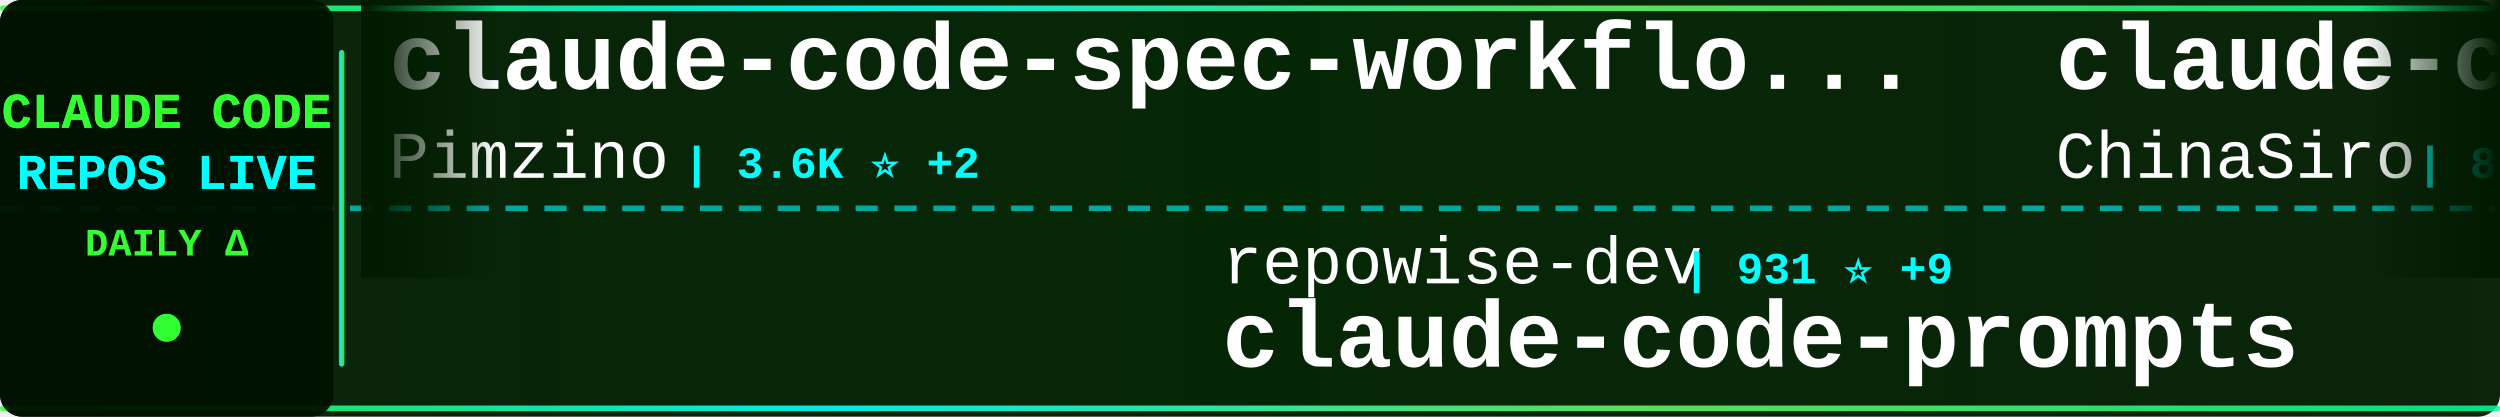
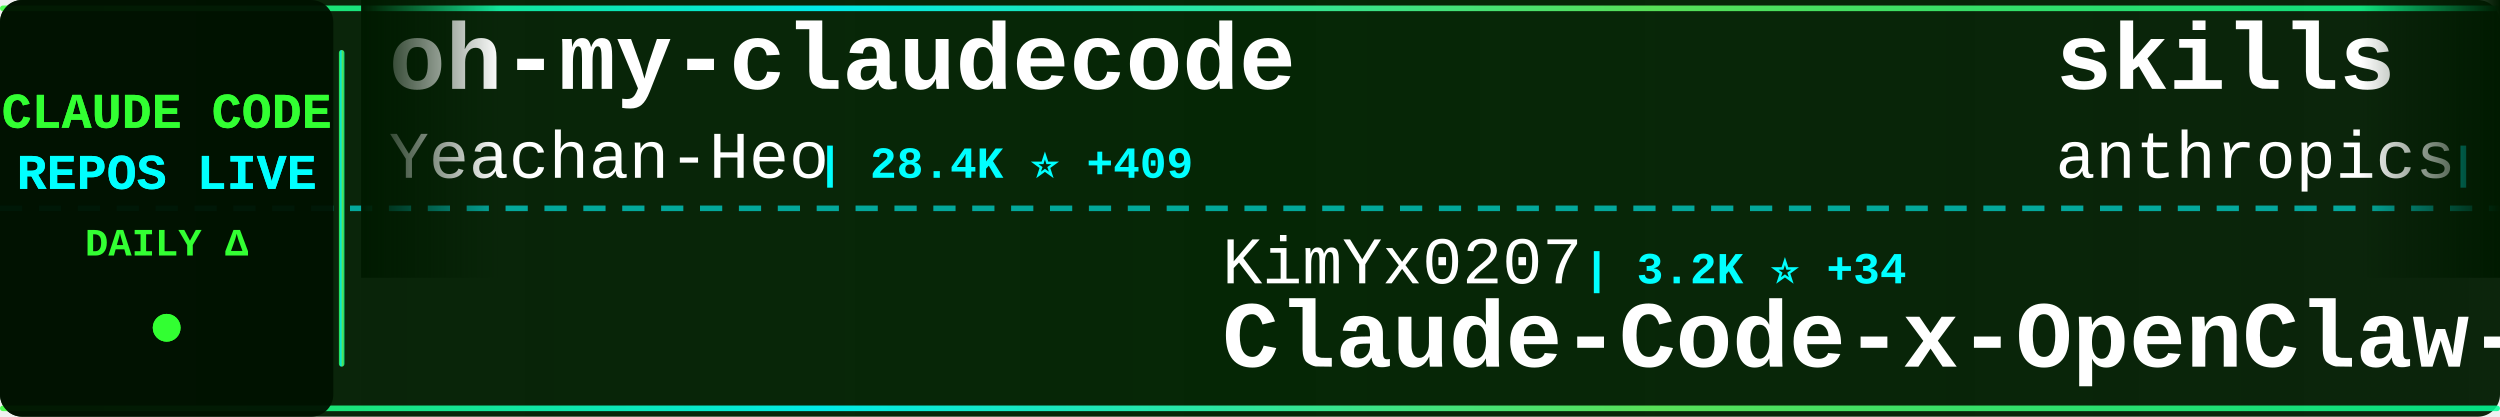
<svg xmlns="http://www.w3.org/2000/svg" width="900" height="150">
  <defs>
    <linearGradient id="tickerBg" x1="0%" y1="0%" x2="100%" y2="0%">
      <stop offset="0%" style="stop-color:#001a00;stop-opacity:0.95" />
      <stop offset="50%" style="stop-color:#002200;stop-opacity:0.98" />
      <stop offset="100%" style="stop-color:#001a00;stop-opacity:0.95" />
    </linearGradient>
    <linearGradient id="borderGrad" x1="0%" y1="0%" x2="100%" y2="0%">
      <stop offset="0%" style="stop-color:#33ff33;stop-opacity:0.85">
        <animate attributeName="stop-opacity" values="0.85;1;0.85" dur="2s" repeatCount="indefinite" />
      </stop>
      <stop offset="33%" style="stop-color:#00ffff;stop-opacity:0.9">
        <animate attributeName="stop-opacity" values="0.9;1;0.9" dur="2.2s" repeatCount="indefinite" />
      </stop>
      <stop offset="66%" style="stop-color:#66ff66;stop-opacity:0.85">
        <animate attributeName="stop-opacity" values="0.85;1;0.85" dur="1.8s" repeatCount="indefinite" />
      </stop>
      <stop offset="100%" style="stop-color:#00ff99;stop-opacity:0.85">
        <animate attributeName="stop-opacity" values="0.85;1;0.85" dur="2s" repeatCount="indefinite" />
      </stop>
    </linearGradient>
    <filter id="textGlow">
      <feGaussianBlur stdDeviation="0.1" result="coloredBlur" />
      <feMerge>
        <feMergeNode in="coloredBlur" />
        <feMergeNode in="SourceGraphic" />
      </feMerge>
    </filter>
    <filter id="metricGlow">
      <feGaussianBlur stdDeviation="0.2" result="coloredBlur" />
      <feMerge>
        <feMergeNode in="coloredBlur" />
        <feMergeNode in="SourceGraphic" />
      </feMerge>
    </filter>
    <linearGradient id="leftFade" x1="0%" y1="0%" x2="100%" y2="0%">
      <stop offset="0%" style="stop-color:#001a00;stop-opacity:1" />
      <stop offset="100%" style="stop-color:#001a00;stop-opacity:0" />
    </linearGradient>
    <linearGradient id="rightFade" x1="0%" y1="0%" x2="100%" y2="0%">
      <stop offset="0%" style="stop-color:#001a00;stop-opacity:0" />
      <stop offset="100%" style="stop-color:#001a00;stop-opacity:1" />
    </linearGradient>
  </defs>
  <rect width="900" height="150" fill="url(#tickerBg)" rx="8" />
  <rect x="0" y="2" width="900" height="2" fill="url(#borderGrad)" rx="1" />
  <rect x="0" y="146" width="900" height="2" fill="url(#borderGrad)" rx="1" />
  <line x1="0" y1="75" x2="900" y2="75" stroke="#00ffff" stroke-width="2" stroke-dasharray="8 6" opacity="0.6" />
  <rect x="0" y="0" width="120" height="150" fill="#001100" opacity="0.95" rx="8" />
  <text x="60" y="46" font-family="'Courier New', monospace" font-size="18" font-weight="bold" fill="#33ff33" text-anchor="middle" filter="url(#textGlow)">
    CLAUDE CODE
  </text>
  <text x="60" y="68" font-family="'Courier New', monospace" font-size="18" font-weight="bold" fill="#00ffff" text-anchor="middle" filter="url(#textGlow)">
    REPOS LIVE
  </text>
  <text x="60" y="92" font-family="'Courier New', monospace" font-size="14" font-weight="bold" fill="#33ff33" text-anchor="middle">
    DAILY Δ
  </text>
  <circle cx="60" cy="118" r="5" fill="#33ff33" filter="url(#metricGlow)">
    <animate attributeName="r" values="4;6;4" dur="1.5s" repeatCount="indefinite" />
    <animate attributeName="opacity" values="0.6;1;0.6" dur="1.5s" repeatCount="indefinite" />
  </circle>
  <rect x="122" y="18" width="2" height="114" fill="url(#borderGrad)" rx="1" />
  <clipPath id="tickerClip">
    <rect x="130" y="0" width="770" height="150" />
  </clipPath>
  <g clip-path="url(#tickerClip)">
    <g id="tickerItems">
      <animateTransform attributeName="transform" attributeType="XML" type="translate" from="0 0" to="-3000 0" dur="54s" repeatCount="indefinite" />
      <g transform="translate(0, 0)">
-         <text x="140" y="32" font-family="'Courier New', monospace" font-size="34" font-weight="bold" fill="#ffffff">claude-code-spec-workflo...</text>
-         <text x="140" y="64" font-family="'Courier New', monospace" font-size="24" font-weight="normal" fill="#ffffff" opacity="1.0">Pimzino</text>
-         <text x="246" y="64" font-family="'Courier New', monospace" font-size="16" font-weight="bold" fill="#00ffff"> | 3.6K ⭐ +2</text>
+         <text x="140" y="32" font-family="'Courier New', monospace" font-size="34" font-weight="bold" fill="#ffffff">oh-my-claudecode</text>
+         <text x="140" y="64" font-family="'Courier New', monospace" font-size="24" font-weight="normal" fill="#ffffff" opacity="1.0">Yeachan-Heo</text>
+         <text x="294" y="64" font-family="'Courier New', monospace" font-size="16" font-weight="bold" fill="#00ffff"> | 28.4K ⭐ +409</text>
      </g>
      <g transform="translate(300, 0)">
-         <text x="140" y="102" font-family="'Courier New', monospace" font-size="24" font-weight="normal" fill="#ffffff" opacity="1.0">repowise-dev</text>
-         <text x="306" y="102" font-family="'Courier New', monospace" font-size="16" font-weight="bold" fill="#00ffff"> | 931 ⭐ +9</text>
-         <text x="140" y="132" font-family="'Courier New', monospace" font-size="34" font-weight="bold" fill="#ffffff">claude-code-prompts</text>
+         <text x="140" y="102" font-family="'Courier New', monospace" font-size="24" font-weight="normal" fill="#ffffff" opacity="1.0">KimYx0207</text>
+         <text x="270" y="102" font-family="'Courier New', monospace" font-size="16" font-weight="bold" fill="#00ffff"> | 3.2K ⭐ +34</text>
+         <text x="140" y="132" font-family="'Courier New', monospace" font-size="34" font-weight="bold" fill="#ffffff">Claude-Code-x-OpenClaw-G...</text>
      </g>
      <g transform="translate(600, 0)">
-         <text x="140" y="32" font-family="'Courier New', monospace" font-size="34" font-weight="bold" fill="#ffffff">claude-code-sourcemap</text>
-         <text x="140" y="64" font-family="'Courier New', monospace" font-size="24" font-weight="normal" fill="#ffffff" opacity="1.0">ChinaSiro</text>
-         <text x="270" y="64" font-family="'Courier New', monospace" font-size="16" font-weight="bold" fill="#00ffff"> | 8.8K ⭐ +38</text>
+         <text x="140" y="32" font-family="'Courier New', monospace" font-size="34" font-weight="bold" fill="#ffffff">skills</text>
+         <text x="140" y="64" font-family="'Courier New', monospace" font-size="24" font-weight="normal" fill="#ffffff" opacity="1.0">anthropics</text>
+         <text x="282" y="64" font-family="'Courier New', monospace" font-size="16" font-weight="bold" fill="#00ffff"> | 116.6K ⭐ +840</text>
      </g>
      <g transform="translate(900, 0)">
-         <text x="140" y="102" font-family="'Courier New', monospace" font-size="24" font-weight="normal" fill="#ffffff" opacity="1.0">obra</text>
-         <text x="210" y="102" font-family="'Courier New', monospace" font-size="16" font-weight="bold" fill="#00ffff"> | 150.1K ⭐ +2.0K</text>
-         <text x="140" y="132" font-family="'Courier New', monospace" font-size="34" font-weight="bold" fill="#ffffff">superpowers</text>
+         <text x="140" y="102" font-family="'Courier New', monospace" font-size="24" font-weight="normal" fill="#ffffff" opacity="1.0">Yuyz0112</text>
+         <text x="258" y="102" font-family="'Courier New', monospace" font-size="16" font-weight="bold" fill="#00ffff"> | 2.3K ⭐</text>
+         <text x="140" y="132" font-family="'Courier New', monospace" font-size="34" font-weight="bold" fill="#ffffff">claude-code-reverse</text>
      </g>
      <g transform="translate(1200, 0)">
-         <text x="140" y="32" font-family="'Courier New', monospace" font-size="34" font-weight="bold" fill="#ffffff">claude-code-webui</text>
-         <text x="140" y="64" font-family="'Courier New', monospace" font-size="24" font-weight="normal" fill="#ffffff" opacity="1.0">sugyan</text>
-         <text x="234" y="64" font-family="'Courier New', monospace" font-size="16" font-weight="bold" fill="#00ffff"> | 1.0K ⭐ +1</text>
+         <text x="140" y="32" font-family="'Courier New', monospace" font-size="34" font-weight="bold" fill="#ffffff">claude-code-security-rev...</text>
+         <text x="140" y="64" font-family="'Courier New', monospace" font-size="24" font-weight="normal" fill="#ffffff" opacity="1.0">anthropics</text>
+         <text x="282" y="64" font-family="'Courier New', monospace" font-size="16" font-weight="bold" fill="#00ffff"> | 4.2K ⭐ +16</text>
      </g>
      <g transform="translate(1500, 0)">
-         <text x="140" y="102" font-family="'Courier New', monospace" font-size="24" font-weight="normal" fill="#ffffff" opacity="1.0">ponponon</text>
-         <text x="258" y="102" font-family="'Courier New', monospace" font-size="16" font-weight="bold" fill="#00ffff"> | 2.1K ⭐ +13</text>
-         <text x="140" y="132" font-family="'Courier New', monospace" font-size="34" font-weight="bold" fill="#ffffff">claude_code_src</text>
+         <text x="140" y="102" font-family="'Courier New', monospace" font-size="24" font-weight="normal" fill="#ffffff" opacity="1.0">eyaltoledano</text>
+         <text x="306" y="102" font-family="'Courier New', monospace" font-size="16" font-weight="bold" fill="#00ffff"> | 26.5K ⭐ +16</text>
+         <text x="140" y="132" font-family="'Courier New', monospace" font-size="34" font-weight="bold" fill="#ffffff">claude-task-master</text>
      </g>
      <g transform="translate(1800, 0)">
        <text x="140" y="32" font-family="'Courier New', monospace" font-size="34" font-weight="bold" fill="#ffffff">claude-code-tips</text>
        <text x="140" y="64" font-family="'Courier New', monospace" font-size="24" font-weight="normal" fill="#ffffff" opacity="1.0">ykdojo</text>
-         <text x="234" y="64" font-family="'Courier New', monospace" font-size="16" font-weight="bold" fill="#00ffff"> | 7.6K ⭐ +144</text>
+         <text x="234" y="64" font-family="'Courier New', monospace" font-size="16" font-weight="bold" fill="#00ffff"> | 7.6K ⭐ +135</text>
      </g>
      <g transform="translate(2100, 0)">
-         <text x="140" y="102" font-family="'Courier New', monospace" font-size="24" font-weight="normal" fill="#ffffff" opacity="1.0">sickn33</text>
-         <text x="246" y="102" font-family="'Courier New', monospace" font-size="16" font-weight="bold" fill="#00ffff"> | 32.7K ⭐ +329</text>
-         <text x="140" y="132" font-family="'Courier New', monospace" font-size="34" font-weight="bold" fill="#ffffff">antigravity-awesome-skil...</text>
+         <text x="140" y="102" font-family="'Courier New', monospace" font-size="24" font-weight="normal" fill="#ffffff" opacity="1.0">disler</text>
+         <text x="234" y="102" font-family="'Courier New', monospace" font-size="16" font-weight="bold" fill="#00ffff"> | 3.5K ⭐ +4</text>
+         <text x="140" y="132" font-family="'Courier New', monospace" font-size="34" font-weight="bold" fill="#ffffff">claude-code-hooks-master...</text>
      </g>
      <g transform="translate(2400, 0)">
-         <text x="140" y="32" font-family="'Courier New', monospace" font-size="34" font-weight="bold" fill="#ffffff">claude-code-workflows</text>
-         <text x="140" y="64" font-family="'Courier New', monospace" font-size="24" font-weight="normal" fill="#ffffff" opacity="1.0">OneRedOak</text>
-         <text x="270" y="64" font-family="'Courier New', monospace" font-size="16" font-weight="bold" fill="#00ffff"> | 3.8K ⭐ +2</text>
+         <text x="140" y="32" font-family="'Courier New', monospace" font-size="34" font-weight="bold" fill="#ffffff">claude-code-source</text>
+         <text x="140" y="64" font-family="'Courier New', monospace" font-size="24" font-weight="normal" fill="#ffffff" opacity="1.0">JrCx7scC</text>
+         <text x="258" y="64" font-family="'Courier New', monospace" font-size="16" font-weight="bold" fill="#00ffff"> | 336 ⭐ +2</text>
      </g>
      <g transform="translate(2700, 0)">
-         <text x="140" y="102" font-family="'Courier New', monospace" font-size="24" font-weight="normal" fill="#ffffff" opacity="1.0">Windy3f3f3f3f</text>
-         <text x="318" y="102" font-family="'Courier New', monospace" font-size="16" font-weight="bold" fill="#00ffff"> | 890 ⭐ +14</text>
-         <text x="140" y="132" font-family="'Courier New', monospace" font-size="34" font-weight="bold" fill="#ffffff">claude-code-from-scratch</text>
+         <text x="140" y="102" font-family="'Courier New', monospace" font-size="24" font-weight="normal" fill="#ffffff" opacity="1.0">Piebald-AI</text>
+         <text x="282" y="102" font-family="'Courier New', monospace" font-size="16" font-weight="bold" fill="#00ffff"> | 8.7K ⭐ +50</text>
+         <text x="140" y="132" font-family="'Courier New', monospace" font-size="34" font-weight="bold" fill="#ffffff">claude-code-system-promp...</text>
      </g>
      <g transform="translate(3000, 0)">
-         <text x="140" y="32" font-family="'Courier New', monospace" font-size="34" font-weight="bold" fill="#ffffff">claude-code-spec-workflo...</text>
-         <text x="140" y="64" font-family="'Courier New', monospace" font-size="24" font-weight="normal" fill="#ffffff" opacity="1.0">Pimzino</text>
-         <text x="246" y="64" font-family="'Courier New', monospace" font-size="16" font-weight="bold" fill="#00ffff"> | 3.6K ⭐ +2</text>
+         <text x="140" y="32" font-family="'Courier New', monospace" font-size="34" font-weight="bold" fill="#ffffff">oh-my-claudecode</text>
+         <text x="140" y="64" font-family="'Courier New', monospace" font-size="24" font-weight="normal" fill="#ffffff" opacity="1.0">Yeachan-Heo</text>
+         <text x="294" y="64" font-family="'Courier New', monospace" font-size="16" font-weight="bold" fill="#00ffff"> | 28.4K ⭐ +409</text>
      </g>
      <g transform="translate(3300, 0)">
-         <text x="140" y="102" font-family="'Courier New', monospace" font-size="24" font-weight="normal" fill="#ffffff" opacity="1.0">repowise-dev</text>
-         <text x="306" y="102" font-family="'Courier New', monospace" font-size="16" font-weight="bold" fill="#00ffff"> | 931 ⭐ +9</text>
-         <text x="140" y="132" font-family="'Courier New', monospace" font-size="34" font-weight="bold" fill="#ffffff">claude-code-prompts</text>
+         <text x="140" y="102" font-family="'Courier New', monospace" font-size="24" font-weight="normal" fill="#ffffff" opacity="1.0">KimYx0207</text>
+         <text x="270" y="102" font-family="'Courier New', monospace" font-size="16" font-weight="bold" fill="#00ffff"> | 3.2K ⭐ +34</text>
+         <text x="140" y="132" font-family="'Courier New', monospace" font-size="34" font-weight="bold" fill="#ffffff">Claude-Code-x-OpenClaw-G...</text>
      </g>
      <g transform="translate(3600, 0)">
-         <text x="140" y="32" font-family="'Courier New', monospace" font-size="34" font-weight="bold" fill="#ffffff">claude-code-sourcemap</text>
-         <text x="140" y="64" font-family="'Courier New', monospace" font-size="24" font-weight="normal" fill="#ffffff" opacity="1.0">ChinaSiro</text>
-         <text x="270" y="64" font-family="'Courier New', monospace" font-size="16" font-weight="bold" fill="#00ffff"> | 8.8K ⭐ +38</text>
+         <text x="140" y="32" font-family="'Courier New', monospace" font-size="34" font-weight="bold" fill="#ffffff">skills</text>
+         <text x="140" y="64" font-family="'Courier New', monospace" font-size="24" font-weight="normal" fill="#ffffff" opacity="1.0">anthropics</text>
+         <text x="282" y="64" font-family="'Courier New', monospace" font-size="16" font-weight="bold" fill="#00ffff"> | 116.6K ⭐ +840</text>
      </g>
      <g transform="translate(3900, 0)">
-         <text x="140" y="102" font-family="'Courier New', monospace" font-size="24" font-weight="normal" fill="#ffffff" opacity="1.0">obra</text>
-         <text x="210" y="102" font-family="'Courier New', monospace" font-size="16" font-weight="bold" fill="#00ffff"> | 150.1K ⭐ +2.0K</text>
-         <text x="140" y="132" font-family="'Courier New', monospace" font-size="34" font-weight="bold" fill="#ffffff">superpowers</text>
+         <text x="140" y="102" font-family="'Courier New', monospace" font-size="24" font-weight="normal" fill="#ffffff" opacity="1.0">Yuyz0112</text>
+         <text x="258" y="102" font-family="'Courier New', monospace" font-size="16" font-weight="bold" fill="#00ffff"> | 2.3K ⭐</text>
+         <text x="140" y="132" font-family="'Courier New', monospace" font-size="34" font-weight="bold" fill="#ffffff">claude-code-reverse</text>
      </g>
    </g>
  </g>
  <rect x="130" y="0" width="50" height="100" fill="url(#leftFade)" />
  <rect x="850" y="0" width="50" height="100" fill="url(#rightFade)" />
</svg>
